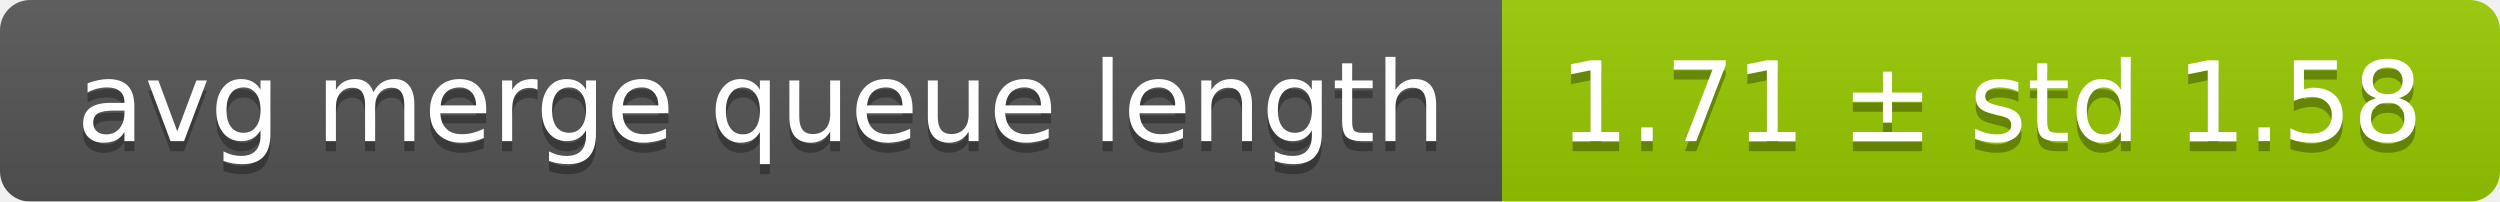
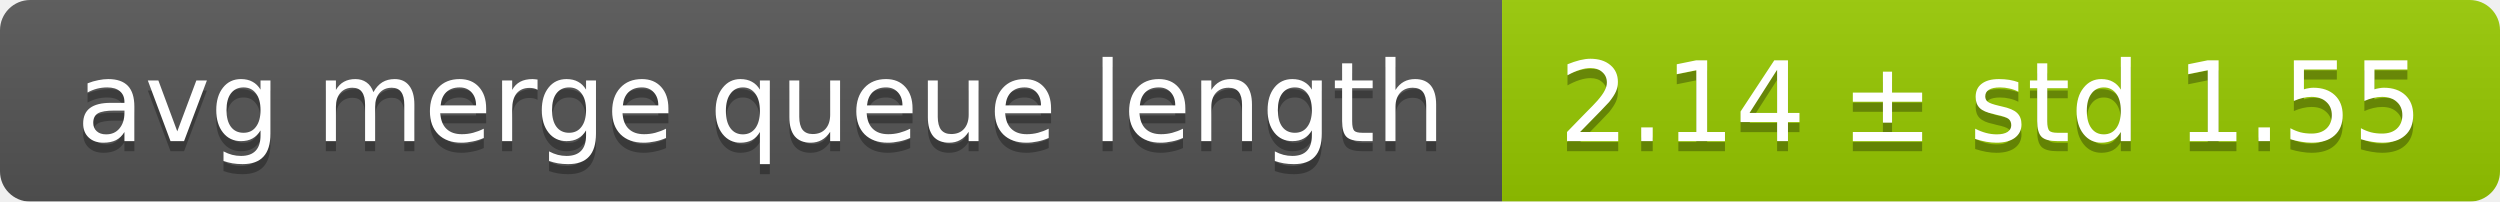
<svg xmlns="http://www.w3.org/2000/svg" width="248" height="20">
  <linearGradient id="smooth" x2="0" y2="100%">
    <stop offset="0" stop-color="#bbb" stop-opacity=".1" />
    <stop offset="1" stop-opacity=".1" />
  </linearGradient>
  <mask id="round">
    <rect width="248" height="20" rx="3" fill="#fff" />
  </mask>
  <g mask="url(#round)">
    <rect width="149" height="20" fill="#555" />
    <rect x="149" width="99" height="20" fill="#97ca00" />
    <rect width="248" height="20" fill="url(#smooth)" />
  </g>
  <g fill="#fff" text-anchor="middle" font-family="DejaVu Sans,Verdana,Geneva,sans-serif" font-size="11">
    <text x="75.5" y="15" fill="#010101" fill-opacity=".3">avg merge queue length</text>
    <text x="75.5" y="14">avg merge queue length</text>
-     <text x="197.5" y="15" fill="#010101" fill-opacity=".3">1.71 ± std 1.58</text>
-     <text x="197.5" y="14">1.71 ± std 1.58</text>
+     <text x="197.5" y="15" fill="#010101" fill-opacity=".3">2.14 ± std 1.55</text>
+     <text x="197.5" y="14">2.14 ± std 1.55</text>
  </g>
</svg>
